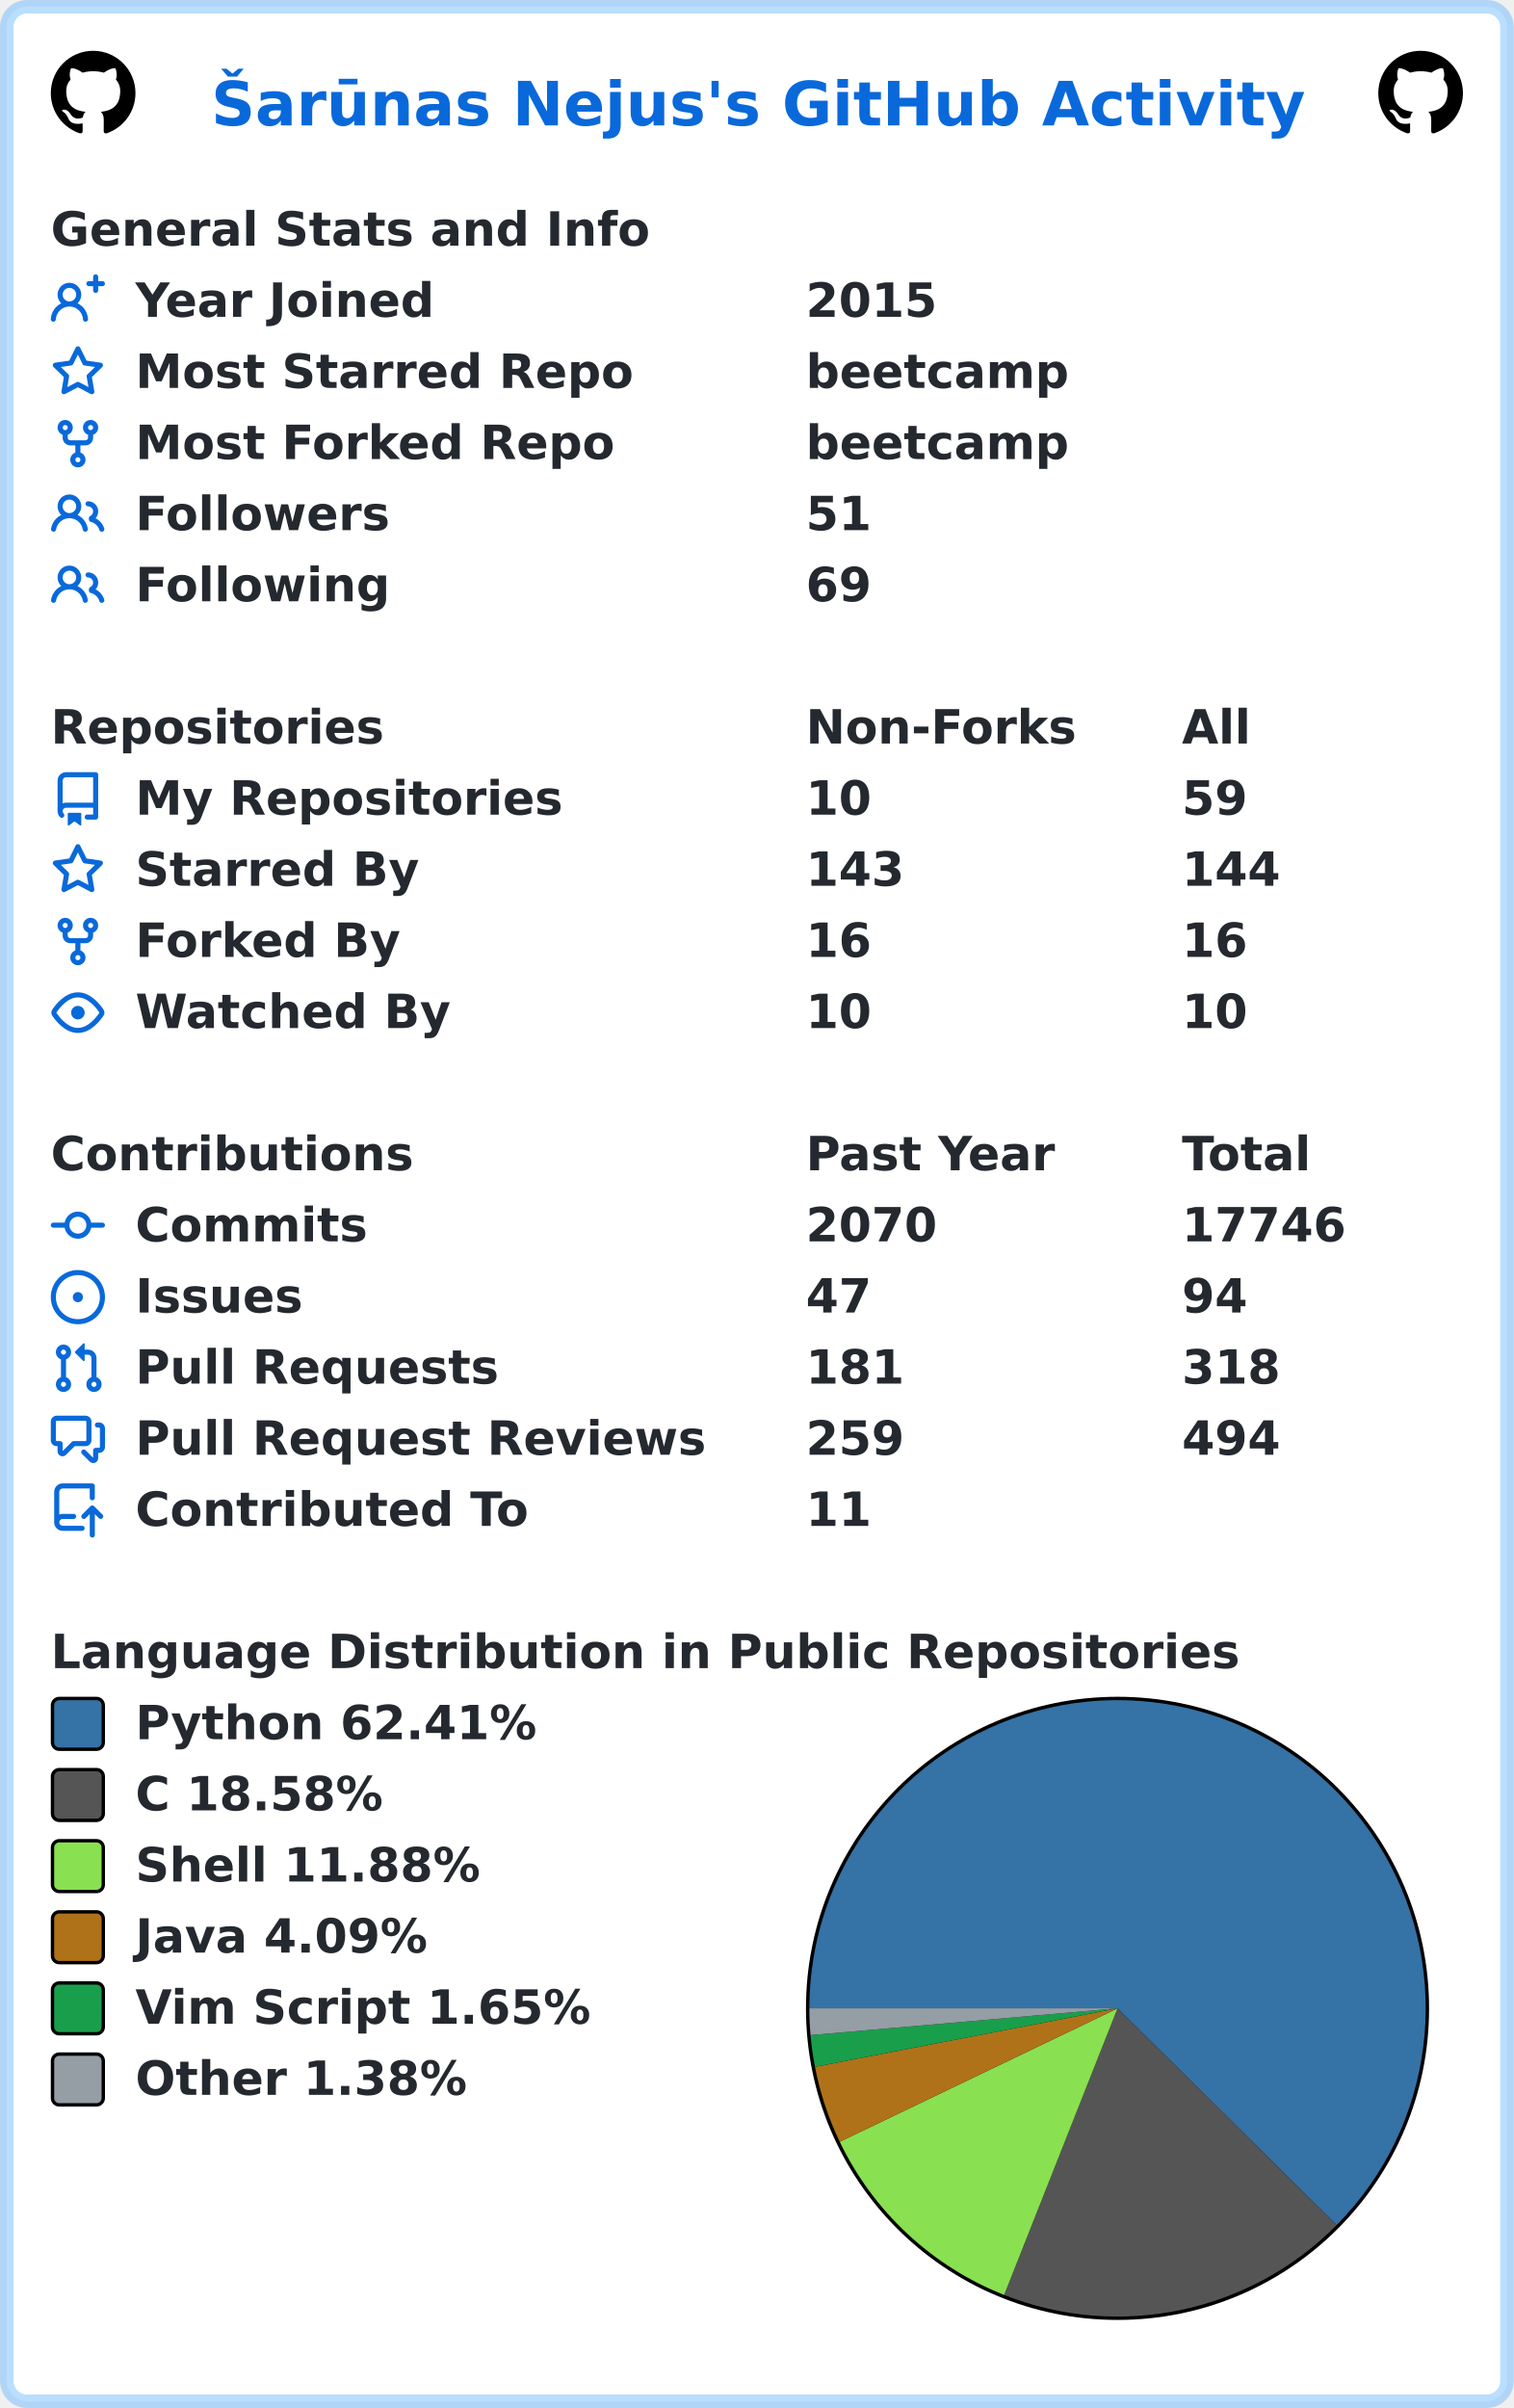
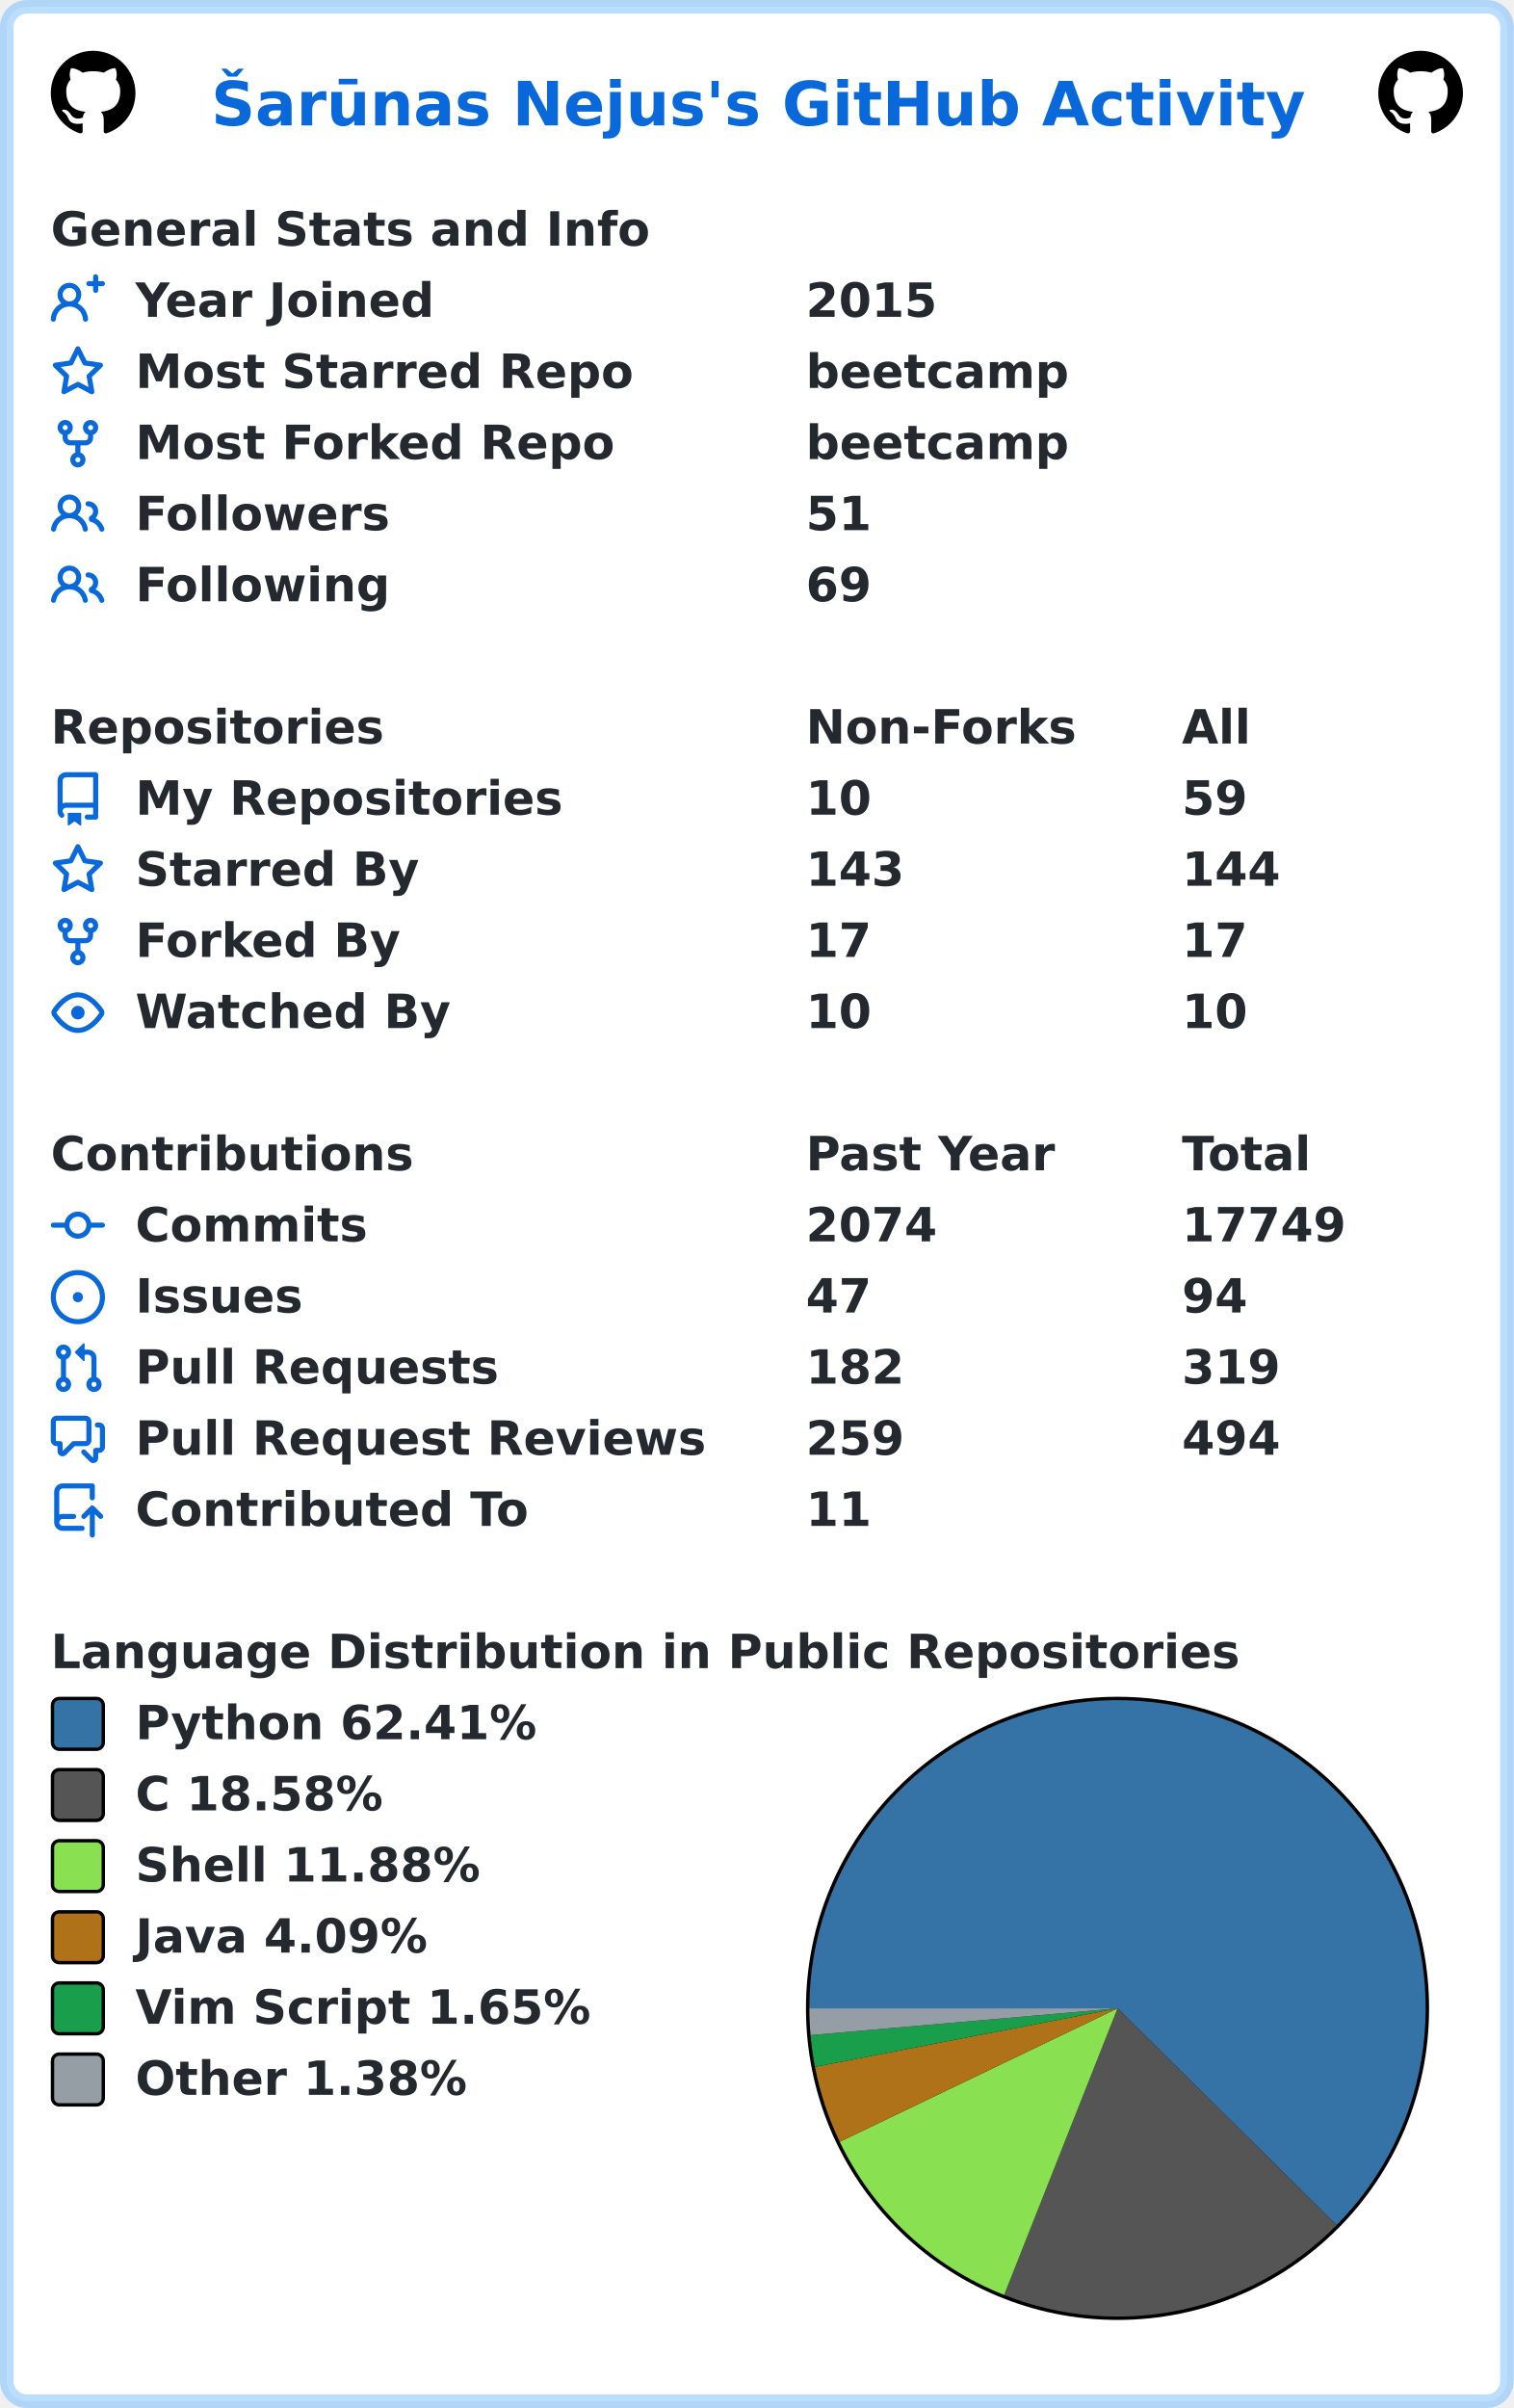
<svg xmlns="http://www.w3.org/2000/svg" width="447" height="711" viewBox="0 0 447 711" lang="en" xml:lang="en">
  <rect x="2" y="2" stroke-width="4" rx="6" width="443" height="707" stroke="rgba(84,174,255,0.4)" fill="#ffffff" />
  <g font-weight="600" font-size="110pt" font-family="Verdana,Geneva,DejaVu Sans,sans-serif" text-rendering="geometricPrecision">
    <text x="507" y="301" lengthAdjust="spacingAndGlyphs" textLength="2613" transform="scale(0.123)" fill="#0969da">Šarūnas Nejus's GitHub Activity</text>
    <svg x="15" y="15" width="25" height="25" viewBox="0 0 16 16">
      <path fill="#000000" fill-rule="evenodd" d="M8 0C3.58 0 0 3.58 0 8c0 3.54 2.29 6.53 5.47 7.59.4.07.55-.17.55-.38 0-.19-.01-.82-.01-1.49-2.01.37-2.53-.49-2.69-.94-.09-.23-.48-.94-.82-1.13-.28-.15-.68-.52-.01-.53.63-.01 1.08.58 1.23.82.72 1.21 1.87.87 2.33.66.07-.52.28-.87.51-1.07-1.78-.2-3.64-.89-3.64-3.95 0-.87.31-1.59.82-2.15-.08-.2-.36-1.02.08-2.12 0 0 .67-.21 2.2.82.64-.18 1.32-.27 2-.27.68 0 1.36.09 2 .27 1.53-1.04 2.2-.82 2.2-.82.44 1.1.16 1.92.08 2.12.51.56.82 1.27.82 2.15 0 3.07-1.87 3.75-3.65 3.95.29.25.54.73.54 1.48 0 1.07-.01 1.93-.01 2.2 0 .21.15.46.55.38A8.013 8.013 0 0016 8c0-4.42-3.58-8-8-8z" />
    </svg>
    <svg x="407" y="15" width="25" height="25" viewBox="0 0 16 16">
      <path fill="#000000" fill-rule="evenodd" d="M8 0C3.58 0 0 3.58 0 8c0 3.54 2.29 6.53 5.47 7.59.4.07.55-.17.55-.38 0-.19-.01-.82-.01-1.49-2.01.37-2.53-.49-2.69-.94-.09-.23-.48-.94-.82-1.13-.28-.15-.68-.52-.01-.53.63-.01 1.08.58 1.23.82.72 1.21 1.87.87 2.33.66.07-.52.28-.87.51-1.07-1.78-.2-3.64-.89-3.64-3.95 0-.87.31-1.59.82-2.15-.08-.2-.36-1.02.08-2.12 0 0 .67-.21 2.2.82.64-.18 1.32-.27 2-.27.68 0 1.36.09 2 .27 1.53-1.04 2.2-.82 2.2-.82.44 1.1.16 1.92.08 2.12.51.56.82 1.27.82 2.15 0 3.07-1.87 3.75-3.65 3.95.29.25.54.73.54 1.48 0 1.07-.01 1.93-.01 2.2 0 .21.15.46.55.38A8.013 8.013 0 0016 8c0-4.42-3.58-8-8-8z" />
    </svg>
    <g transform="translate(0, 60)" fill="#24292f">
      <g transform="translate(15, 0)">
        <g transform="scale(0.095)">
          <text x="0" y="132" textLength="1851" lengthAdjust="spacingAndGlyphs">General Stats and Info</text>
        </g>
      </g>
      <g transform="translate(15, 21)">
        <path fill="#0969da" fill-rule="evenodd" d="M13.25 0a.75.75 0 01.75.75V2h1.25a.75.75 0 010 1.5H14v1.25a.75.75 0 01-1.5 0V3.5h-1.25a.75.75 0 010-1.5h1.25V.75a.75.75 0 01.75-.75zM5.5 4a2 2 0 100 4 2 2 0 000-4zm2.4 4.548a3.5 3.5 0 10-4.799 0 5.527 5.527 0 00-3.1 4.66.75.75 0 101.498.085A4.01 4.01 0 015.5 9.5a4.01 4.01 0 014.001 3.793.75.75 0 101.498-.086 5.527 5.527 0 00-3.1-4.659z" />
        <g transform="scale(0.095)">
          <text lengthAdjust="spacingAndGlyphs" textLength="932" x="263" y="132">Year Joined</text>
          <text lengthAdjust="spacingAndGlyphs" textLength="420" x="2347" y="132">2015</text>
        </g>
      </g>
      <g transform="translate(15, 42)">
        <path fill="#0969da" fill-rule="evenodd" d="M8 .25a.75.75 0 01.673.418l1.882 3.815 4.21.612a.75.75 0 01.416 1.279l-3.046 2.97.719 4.192a.75.75 0 01-1.088.791L8 12.347l-3.766 1.98a.75.75 0 01-1.088-.79l.72-4.194L.818 6.374a.75.75 0 01.416-1.28l4.21-.611L7.327.668A.75.75 0 018 .25zm0 2.445L6.615 5.5a.75.75 0 01-.564.41l-3.097.45 2.24 2.184a.75.75 0 01.216.664l-.528 3.084 2.769-1.456a.75.75 0 01.698 0l2.77 1.456-.53-3.084a.75.75 0 01.216-.664l2.24-2.183-3.096-.45a.75.75 0 01-.564-.41L8 2.694v.001z" />
        <g transform="scale(0.095)">
          <text lengthAdjust="spacingAndGlyphs" textLength="1532" x="263" y="132">Most Starred Repo</text>
          <text lengthAdjust="spacingAndGlyphs" textLength="830" x="2347" y="132">beetcamp</text>
        </g>
      </g>
      <g transform="translate(15, 63)">
        <path fill="#0969da" fill-rule="evenodd" d="M5 3.25a.75.75 0 11-1.5 0 .75.75 0 011.5 0zm0 2.122a2.25 2.25 0 10-1.5 0v.878A2.25 2.25 0 005.75 8.5h1.5v2.128a2.251 2.251 0 101.5 0V8.5h1.5a2.25 2.25 0 002.25-2.25v-.878a2.25 2.25 0 10-1.5 0v.878a.75.75 0 01-.75.75h-4.5A.75.75 0 015 6.25v-.878zm3.75 7.378a.75.75 0 11-1.5 0 .75.75 0 011.5 0zm3-8.75a.75.75 0 100-1.5.75.75 0 000 1.5z" />
        <g transform="scale(0.095)">
          <text lengthAdjust="spacingAndGlyphs" textLength="1485" x="263" y="132">Most Forked Repo</text>
          <text lengthAdjust="spacingAndGlyphs" textLength="830" x="2347" y="132">beetcamp</text>
        </g>
      </g>
      <g transform="translate(15, 84)">
        <path fill="#0969da" fill-rule="evenodd" d="M5.5 3.5a2 2 0 100 4 2 2 0 000-4zM2 5.5a3.5 3.5 0 115.898 2.549 5.507 5.507 0 013.034 4.084.75.75 0 11-1.482.235 4.001 4.001 0 00-7.9 0 .75.75 0 01-1.482-.236A5.507 5.507 0 013.102 8.05 3.49 3.49 0 012 5.5zM11 4a.75.75 0 100 1.5 1.5 1.5 0 01.666 2.844.75.75 0 00-.416.672v.352a.75.75 0 00.574.73c1.2.289 2.162 1.2 2.522 2.372a.75.75 0 101.434-.44 5.01 5.01 0 00-2.56-3.012A3 3 0 0011 4z" />
        <g transform="scale(0.095)">
          <text lengthAdjust="spacingAndGlyphs" textLength="778" x="263" y="132">Followers</text>
          <text lengthAdjust="spacingAndGlyphs" textLength="210" x="2347" y="132">51</text>
        </g>
      </g>
      <g transform="translate(15, 105)">
        <path fill="#0969da" fill-rule="evenodd" d="M5.5 3.5a2 2 0 100 4 2 2 0 000-4zM2 5.5a3.5 3.5 0 115.898 2.549 5.507 5.507 0 013.034 4.084.75.75 0 11-1.482.235 4.001 4.001 0 00-7.9 0 .75.75 0 01-1.482-.236A5.507 5.507 0 013.102 8.05 3.49 3.49 0 012 5.5zM11 4a.75.75 0 100 1.5 1.5 1.5 0 01.666 2.844.75.75 0 00-.416.672v.352a.75.75 0 00.574.73c1.2.289 2.162 1.2 2.522 2.372a.75.75 0 101.434-.44 5.01 5.01 0 00-2.56-3.012A3 3 0 0011 4z" />
        <g transform="scale(0.095)">
          <text lengthAdjust="spacingAndGlyphs" textLength="780" x="263" y="132">Following</text>
          <text lengthAdjust="spacingAndGlyphs" textLength="210" x="2347" y="132">69</text>
        </g>
      </g>
    </g>
    <g transform="translate(0, 207)" fill="#24292f">
      <g transform="translate(15, 0)">
        <g transform="scale(0.095)">
          <text x="0" y="132" textLength="1020" lengthAdjust="spacingAndGlyphs">Repositories</text>
          <text x="2347" y="132" textLength="832" lengthAdjust="spacingAndGlyphs">Non-Forks</text>
          <text x="3516" y="132" textLength="206" lengthAdjust="spacingAndGlyphs">All</text>
        </g>
      </g>
      <g transform="translate(15, 21)">
        <path fill="#0969da" fill-rule="evenodd" d="M2 2.5A2.5 2.5 0 014.5 0h8.75a.75.75 0 01.75.75v12.5a.75.75 0 01-.75.75h-2.5a.75.75 0 110-1.5h1.75v-2h-8a1 1 0 00-.714 1.7.75.75 0 01-1.072 1.05A2.495 2.495 0 012 11.5v-9zm10.5-1V9h-8c-.356 0-.694.074-1 .208V2.5a1 1 0 011-1h8zM5 12.25v3.25a.25.25 0 00.4.2l1.45-1.087a.25.25 0 01.3 0L8.6 15.7a.25.25 0 00.4-.2v-3.25a.25.25 0 00-.25-.25h-3.5a.25.25 0 00-.25.25z" />
        <g transform="scale(0.095)">
          <text lengthAdjust="spacingAndGlyphs" textLength="1312" x="263" y="132">My Repositories</text>
          <text lengthAdjust="spacingAndGlyphs" textLength="210" x="2347" y="132">10</text>
          <text lengthAdjust="spacingAndGlyphs" textLength="210" x="3516" y="132">59</text>
        </g>
      </g>
      <g transform="translate(15, 42)">
        <path fill="#0969da" fill-rule="evenodd" d="M8 .25a.75.75 0 01.673.418l1.882 3.815 4.21.612a.75.75 0 01.416 1.279l-3.046 2.97.719 4.192a.75.75 0 01-1.088.791L8 12.347l-3.766 1.98a.75.75 0 01-1.088-.79l.72-4.194L.818 6.374a.75.75 0 01.416-1.28l4.21-.611L7.327.668A.75.75 0 018 .25zm0 2.445L6.615 5.5a.75.75 0 01-.564.41l-3.097.45 2.24 2.184a.75.75 0 01.216.664l-.528 3.084 2.769-1.456a.75.75 0 01.698 0l2.77 1.456-.53-3.084a.75.75 0 01.216-.664l2.24-2.183-3.096-.45a.75.75 0 01-.564-.41L8 2.694v.001z" />
        <g transform="scale(0.095)">
          <text lengthAdjust="spacingAndGlyphs" textLength="874" x="263" y="132">Starred By</text>
          <text lengthAdjust="spacingAndGlyphs" textLength="315" x="2347" y="132">143</text>
          <text lengthAdjust="spacingAndGlyphs" textLength="315" x="3516" y="132">144</text>
        </g>
      </g>
      <g transform="translate(15, 63)">
        <path fill="#0969da" fill-rule="evenodd" d="M5 3.25a.75.75 0 11-1.5 0 .75.75 0 011.5 0zm0 2.122a2.25 2.25 0 10-1.5 0v.878A2.25 2.25 0 005.75 8.5h1.5v2.128a2.251 2.251 0 101.5 0V8.5h1.5a2.25 2.25 0 002.25-2.25v-.878a2.25 2.25 0 10-1.5 0v.878a.75.75 0 01-.75.75h-4.5A.75.75 0 015 6.25v-.878zm3.75 7.378a.75.75 0 11-1.5 0 .75.75 0 011.5 0zm3-8.75a.75.75 0 100-1.5.75.75 0 000 1.5z" />
        <g transform="scale(0.095)">
          <text lengthAdjust="spacingAndGlyphs" textLength="828" x="263" y="132">Forked By</text>
-           <text lengthAdjust="spacingAndGlyphs" textLength="210" x="2347" y="132">16</text>
-           <text lengthAdjust="spacingAndGlyphs" textLength="210" x="3516" y="132">16</text>
+           <text lengthAdjust="spacingAndGlyphs" textLength="210" x="2347" y="132">17</text>
+           <text lengthAdjust="spacingAndGlyphs" textLength="210" x="3516" y="132">17</text>
        </g>
      </g>
      <g transform="translate(15, 84)">
        <path fill="#0969da" fill-rule="evenodd" d="M1.679 7.932c.412-.621 1.242-1.75 2.366-2.717C5.175 4.242 6.527 3.5 8 3.5c1.473 0 2.824.742 3.955 1.715 1.124.967 1.954 2.096 2.366 2.717a.119.119 0 010 .136c-.412.621-1.242 1.75-2.366 2.717C10.825 11.758 9.473 12.5 8 12.5c-1.473 0-2.824-.742-3.955-1.715C2.92 9.818 2.09 8.69 1.679 8.068a.119.119 0 010-.136zM8 2c-1.981 0-3.67.992-4.933 2.078C1.797 5.169.88 6.423.43 7.1a1.619 1.619 0 000 1.798c.45.678 1.367 1.932 2.637 3.024C4.329 13.008 6.019 14 8 14c1.981 0 3.67-.992 4.933-2.078 1.27-1.091 2.187-2.345 2.637-3.023a1.619 1.619 0 000-1.798c-.45-.678-1.367-1.932-2.637-3.023C11.671 2.992 9.981 2 8 2zm0 8a2 2 0 100-4 2 2 0 000 4z" />
        <g transform="scale(0.095)">
          <text lengthAdjust="spacingAndGlyphs" textLength="993" x="263" y="132">Watched By</text>
          <text lengthAdjust="spacingAndGlyphs" textLength="210" x="2347" y="132">10</text>
          <text lengthAdjust="spacingAndGlyphs" textLength="210" x="3516" y="132">10</text>
        </g>
      </g>
    </g>
    <g transform="translate(0, 333)" fill="#24292f">
      <g transform="translate(15, 0)">
        <g transform="scale(0.095)">
          <text x="0" y="132" textLength="1112" lengthAdjust="spacingAndGlyphs">Contributions</text>
          <text x="2347" y="132" textLength="774" lengthAdjust="spacingAndGlyphs">Past Year</text>
          <text x="3516" y="132" textLength="414" lengthAdjust="spacingAndGlyphs">Total</text>
        </g>
      </g>
      <g transform="translate(15, 21)">
        <path fill="#0969da" fill-rule="evenodd" d="M10.5 7.75a2.5 2.5 0 11-5 0 2.5 2.5 0 015 0zm1.43.75a4.002 4.002 0 01-7.86 0H.75a.75.75 0 110-1.5h3.32a4.001 4.001 0 017.86 0h3.32a.75.75 0 110 1.5h-3.32z" />
        <g transform="scale(0.095)">
          <text lengthAdjust="spacingAndGlyphs" textLength="734" x="263" y="132">Commits</text>
-           <text lengthAdjust="spacingAndGlyphs" textLength="420" x="2347" y="132">2070</text>
-           <text lengthAdjust="spacingAndGlyphs" textLength="525" x="3516" y="132">17746</text>
+           <text lengthAdjust="spacingAndGlyphs" textLength="420" x="2347" y="132">2074</text>
+           <text lengthAdjust="spacingAndGlyphs" textLength="525" x="3516" y="132">17749</text>
        </g>
      </g>
      <g transform="translate(15, 42)">
        <path fill="#0969da" d="M8 9.5a1.5 1.5 0 100-3 1.5 1.5 0 000 3z" />
        <path fill="#0969da" fill-rule="evenodd" d="M8 0a8 8 0 100 16A8 8 0 008 0zM1.5 8a6.5 6.5 0 1113 0 6.5 6.5 0 01-13 0z" />
        <g transform="scale(0.095)">
          <text lengthAdjust="spacingAndGlyphs" textLength="512" x="263" y="132">Issues</text>
          <text lengthAdjust="spacingAndGlyphs" textLength="210" x="2347" y="132">47</text>
          <text lengthAdjust="spacingAndGlyphs" textLength="210" x="3516" y="132">94</text>
        </g>
      </g>
      <g transform="translate(15, 63)">
        <path fill="#0969da" fill-rule="evenodd" d="M7.177 3.073L9.573.677A.25.25 0 0110 .854v4.792a.25.25 0 01-.427.177L7.177 3.427a.25.25 0 010-.354zM3.75 2.5a.75.75 0 100 1.5.75.75 0 000-1.5zm-2.25.75a2.25 2.25 0 113 2.122v5.256a2.251 2.251 0 11-1.5 0V5.372A2.25 2.25 0 011.5 3.25zM11 2.5h-1V4h1a1 1 0 011 1v5.628a2.251 2.251 0 101.5 0V5A2.5 2.5 0 0011 2.5zm1 10.25a.75.75 0 111.5 0 .75.75 0 01-1.5 0zM3.75 12a.75.75 0 100 1.5.75.75 0 000-1.5z" />
        <g transform="scale(0.095)">
          <text lengthAdjust="spacingAndGlyphs" textLength="1113" x="263" y="132">Pull Requests</text>
-           <text lengthAdjust="spacingAndGlyphs" textLength="315" x="2347" y="132">181</text>
-           <text lengthAdjust="spacingAndGlyphs" textLength="315" x="3516" y="132">318</text>
+           <text lengthAdjust="spacingAndGlyphs" textLength="315" x="2347" y="132">182</text>
+           <text lengthAdjust="spacingAndGlyphs" textLength="315" x="3516" y="132">319</text>
        </g>
      </g>
      <g transform="translate(15, 84)">
        <path fill="#0969da" fill-rule="evenodd" d="M1.5 2.75a.25.25 0 01.25-.25h8.5a.25.25 0 01.25.25v5.5a.25.25 0 01-.25.25h-3.5a.75.75 0 00-.53.22L3.5 11.44V9.25a.75.75 0 00-.75-.75h-1a.25.25 0 01-.25-.25v-5.5zM1.75 1A1.75 1.75 0 000 2.75v5.5C0 9.216.784 10 1.75 10H2v1.543a1.457 1.457 0 002.487 1.03L7.061 10h3.189A1.75 1.75 0 0012 8.25v-5.5A1.75 1.75 0 0010.25 1h-8.5zM14.5 4.75a.25.25 0 00-.25-.25h-.5a.75.75 0 110-1.5h.5c.966 0 1.75.784 1.75 1.75v5.5A1.75 1.75 0 0114.25 12H14v1.543a1.457 1.457 0 01-2.487 1.03L9.22 12.28a.75.75 0 111.06-1.06l2.22 2.22v-2.19a.75.75 0 01.75-.75h1a.25.25 0 00.25-.25v-5.5z" />
        <g transform="scale(0.095)">
          <text lengthAdjust="spacingAndGlyphs" textLength="1762" x="263" y="132">Pull Request Reviews</text>
          <text lengthAdjust="spacingAndGlyphs" textLength="315" x="2347" y="132">259</text>
          <text lengthAdjust="spacingAndGlyphs" textLength="315" x="3516" y="132">494</text>
        </g>
      </g>
      <g transform="translate(15, 105)">
        <path fill="#0969da" fill-rule="evenodd" d="M1 2.5A2.5 2.5 0 013.5 0h8.75a.75.75 0 01.75.75v3.5a.75.75 0 01-1.5 0V1.5h-8a1 1 0 00-1 1v6.708A2.492 2.492 0 013.5 9h3.25a.75.75 0 010 1.5H3.5a1 1 0 100 2h5.75a.75.75 0 010 1.5H3.5A2.5 2.5 0 011 11.5v-9zm13.23 7.79a.75.75 0 001.06-1.06l-2.505-2.505a.75.75 0 00-1.06 0L9.22 9.229a.75.75 0 001.06 1.061l1.225-1.224v6.184a.75.75 0 001.5 0V9.066l1.224 1.224z" />
        <g transform="scale(0.095)">
          <text lengthAdjust="spacingAndGlyphs" textLength="1234" x="263" y="132">Contributed To</text>
          <text lengthAdjust="spacingAndGlyphs" textLength="210" x="2347" y="132">11</text>
        </g>
      </g>
    </g>
    <g transform="translate(0, 480)" fill="#24292f">
      <g transform="translate(15, 0)">
        <g transform="scale(0.095)">
          <text x="0" y="132" textLength="3652" lengthAdjust="spacingAndGlyphs">Language Distribution in Public Repositories</text>
        </g>
      </g>
      <g transform="translate(238, 21)">
        <circle cx="92" cy="92" r="92" fill="#000000" />
      </g>
      <g transform="translate(239, 22)">
        <path fill-rule="evenodd" fill="#3572A5" d="M 0.0,91 A 91 91 0 1 1 155.697 154.994 L 91,91 Z" />
        <path fill-rule="evenodd" fill="#555555" d="M 155.697,154.994 A 91 91 0 0 1 57.521 175.618 L 91,91 Z" />
        <path fill-rule="evenodd" fill="#89e051" d="M 57.521,175.618 A 91 91 0 0 1 8.968 130.393 L 91,91 Z" />
        <path fill-rule="evenodd" fill="#b07219" d="M 8.968,130.393 A 91 91 0 0 1 1.652 108.263 L 91,91 Z" />
        <path fill-rule="evenodd" fill="#199f4b" d="M 1.652,108.263 A 91 91 0 0 1 0.344 98.904 L 91,91 Z" />
        <path fill-rule="evenodd" fill="#959da5" d="M 0.344,98.904 A 91 91 0 0 1 0.0 91 L 91,91 Z" />
      </g>
      <g transform="translate(15, 21)">
        <rect x="0.5" y="0.5" rx="2" width="15" height="15" fill="#3572A5" stroke-width="1" stroke="#000000" />
        <text transform="scale(0.095)" x="263" y="132" textLength="1254" lengthAdjust="spacingAndGlyphs">Python 62.41%</text>
      </g>
      <g transform="translate(15, 42)">
        <rect x="0.5" y="0.5" rx="2" width="15" height="15" fill="#555555" stroke-width="1" stroke="#000000" />
        <text transform="scale(0.095)" x="263" y="132" textLength="798" lengthAdjust="spacingAndGlyphs">C 18.58%</text>
      </g>
      <g transform="translate(15, 63)">
        <rect x="0.5" y="0.5" rx="2" width="15" height="15" fill="#89e051" stroke-width="1" stroke="#000000" />
        <text transform="scale(0.095)" x="263" y="132" textLength="1088" lengthAdjust="spacingAndGlyphs">Shell 11.88%</text>
      </g>
      <g transform="translate(15, 84)">
        <rect x="0.5" y="0.5" rx="2" width="15" height="15" fill="#b07219" stroke-width="1" stroke="#000000" />
        <text transform="scale(0.095)" x="263" y="132" textLength="933" lengthAdjust="spacingAndGlyphs">Java 4.09%</text>
      </g>
      <g transform="translate(15, 105)">
        <rect x="0.5" y="0.5" rx="2" width="15" height="15" fill="#199f4b" stroke-width="1" stroke="#000000" />
        <text transform="scale(0.095)" x="263" y="132" textLength="1428" lengthAdjust="spacingAndGlyphs">Vim Script 1.65%</text>
      </g>
      <g transform="translate(15, 126)">
        <rect x="0.5" y="0.5" rx="2" width="15" height="15" fill="#959da5" stroke-width="1" stroke="#000000" />
        <text transform="scale(0.095)" x="263" y="132" textLength="1047" lengthAdjust="spacingAndGlyphs">Other 1.38%</text>
      </g>
    </g>
  </g>
</svg>
